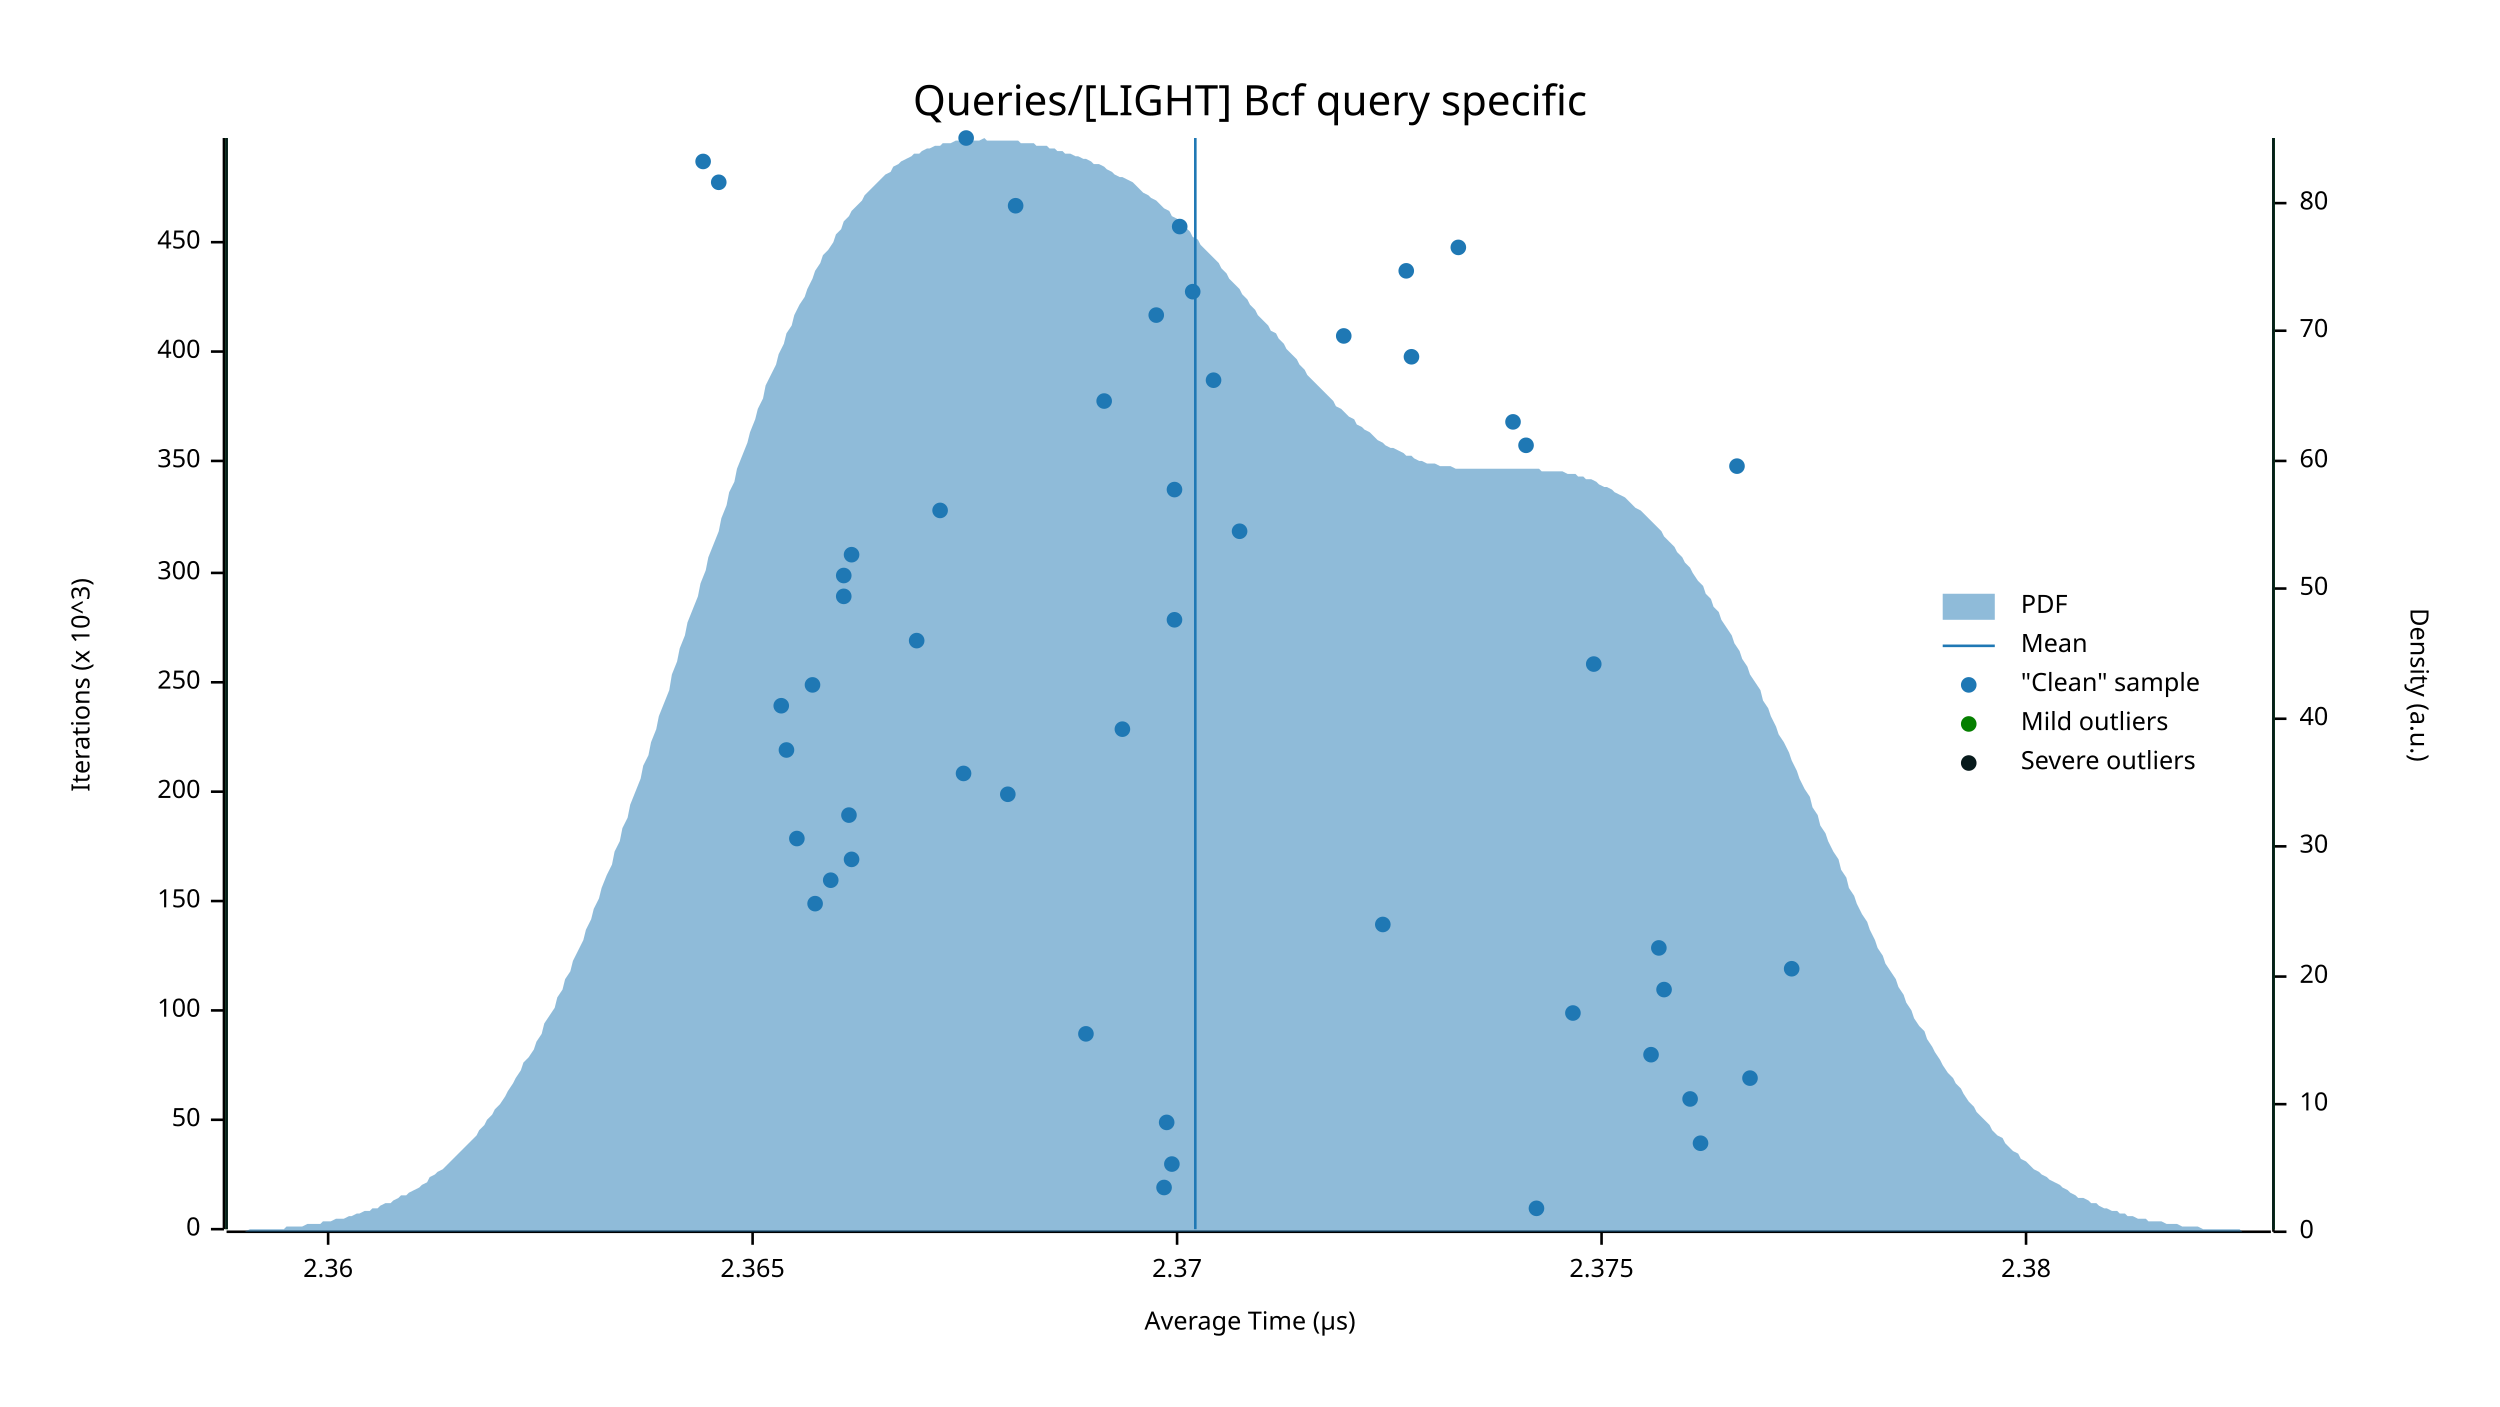
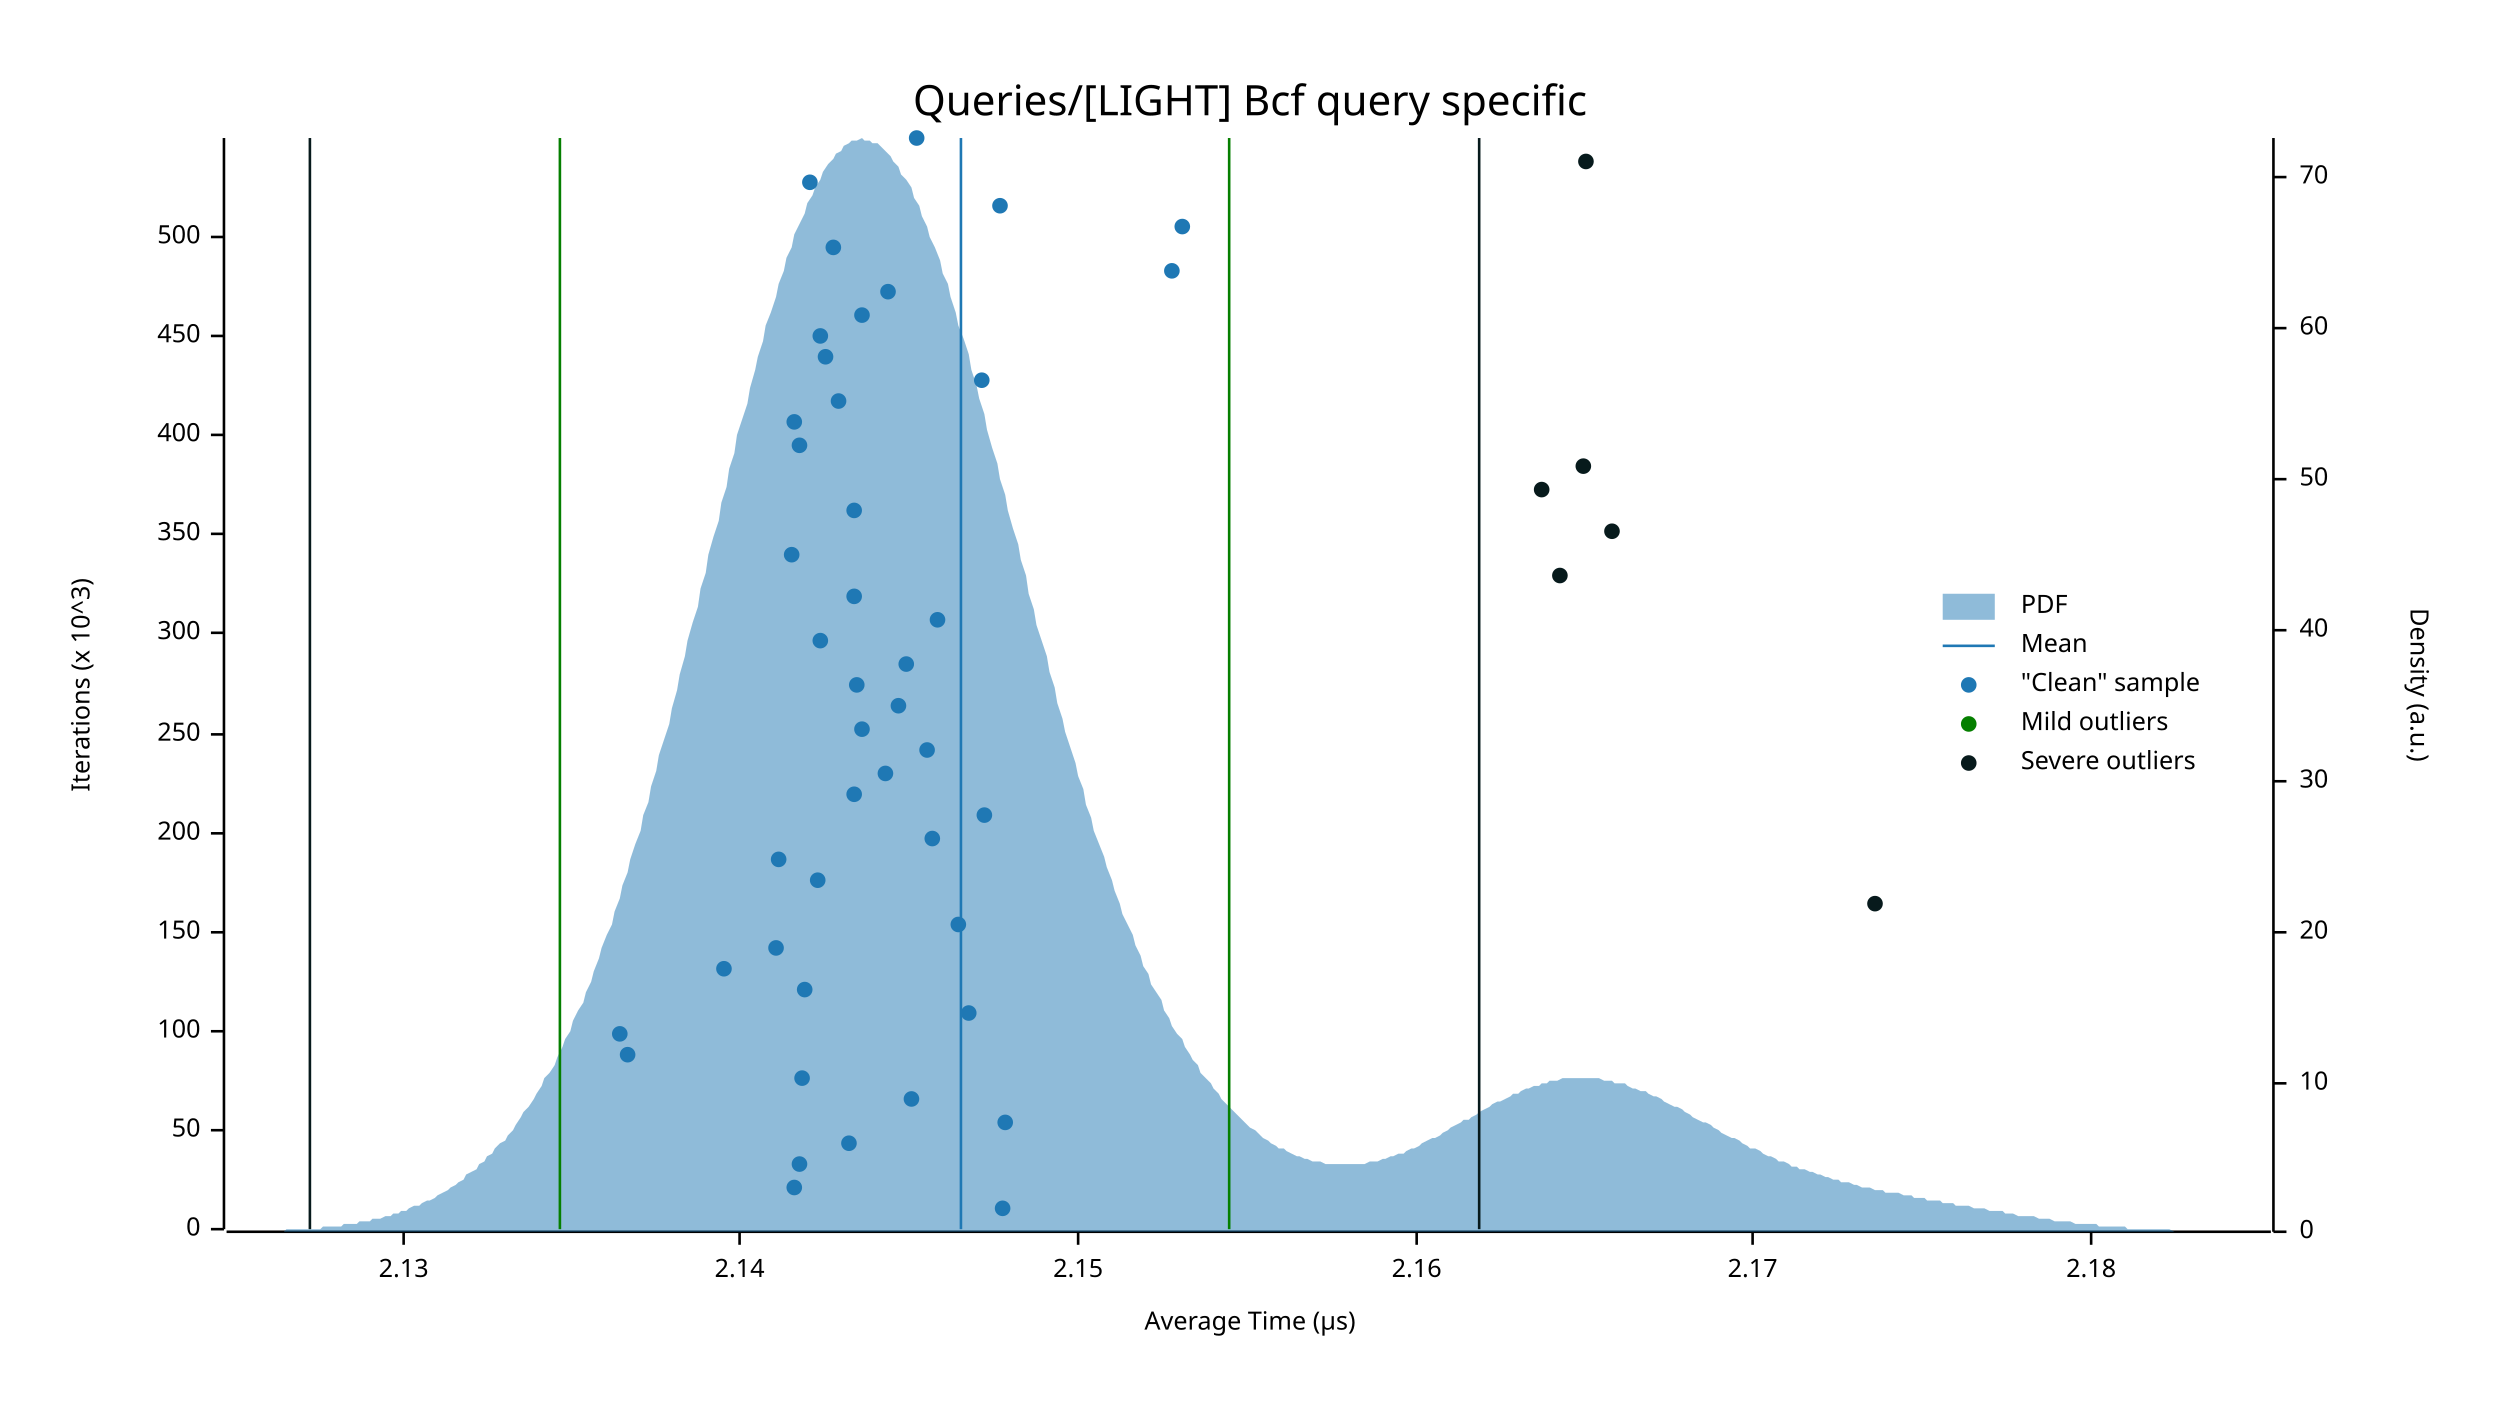
<svg xmlns="http://www.w3.org/2000/svg" width="960" height="540" viewBox="0 0 960 540">
  <text x="480" y="32" dy="0.76em" text-anchor="middle" font-family="sans-serif" font-size="16.129" opacity="1" fill="#000000">
Queries/[LIGHT] Bcf query specific
</text>
  <text x="27" y="263" dy="0.76em" text-anchor="middle" font-family="sans-serif" font-size="9.677" opacity="1" fill="#000000" transform="rotate(270, 27, 263)">
Iterations (x 10^3)
</text>
  <text x="480" y="513" dy="-0.5ex" text-anchor="middle" font-family="sans-serif" font-size="9.677" opacity="1" fill="#000000">
Average Time (µs)
</text>
  <polyline fill="none" opacity="1" stroke="#000000" stroke-width="1" points="86,53 86,472 " />
  <text x="77" y="472" dy="0.5ex" text-anchor="end" font-family="sans-serif" font-size="9.677" opacity="1" fill="#000000">
0
</text>
  <polyline fill="none" opacity="1" stroke="#000000" stroke-width="1" points="81,472 86,472 " />
-   <text x="77" y="430" dy="0.5ex" text-anchor="end" font-family="sans-serif" font-size="9.677" opacity="1" fill="#000000">
+   <text x="77" y="434" dy="0.5ex" text-anchor="end" font-family="sans-serif" font-size="9.677" opacity="1" fill="#000000">
50
</text>
-   <polyline fill="none" opacity="1" stroke="#000000" stroke-width="1" points="81,430 86,430 " />
-   <text x="77" y="388" dy="0.5ex" text-anchor="end" font-family="sans-serif" font-size="9.677" opacity="1" fill="#000000">
+   <polyline fill="none" opacity="1" stroke="#000000" stroke-width="1" points="81,434 86,434 " />
+   <text x="77" y="396" dy="0.5ex" text-anchor="end" font-family="sans-serif" font-size="9.677" opacity="1" fill="#000000">
100
</text>
-   <polyline fill="none" opacity="1" stroke="#000000" stroke-width="1" points="81,388 86,388 " />
-   <text x="77" y="346" dy="0.5ex" text-anchor="end" font-family="sans-serif" font-size="9.677" opacity="1" fill="#000000">
+   <polyline fill="none" opacity="1" stroke="#000000" stroke-width="1" points="81,396 86,396 " />
+   <text x="77" y="358" dy="0.5ex" text-anchor="end" font-family="sans-serif" font-size="9.677" opacity="1" fill="#000000">
150
</text>
-   <polyline fill="none" opacity="1" stroke="#000000" stroke-width="1" points="81,346 86,346 " />
-   <text x="77" y="304" dy="0.5ex" text-anchor="end" font-family="sans-serif" font-size="9.677" opacity="1" fill="#000000">
+   <polyline fill="none" opacity="1" stroke="#000000" stroke-width="1" points="81,358 86,358 " />
+   <text x="77" y="320" dy="0.5ex" text-anchor="end" font-family="sans-serif" font-size="9.677" opacity="1" fill="#000000">
200
</text>
-   <polyline fill="none" opacity="1" stroke="#000000" stroke-width="1" points="81,304 86,304 " />
-   <text x="77" y="262" dy="0.5ex" text-anchor="end" font-family="sans-serif" font-size="9.677" opacity="1" fill="#000000">
+   <polyline fill="none" opacity="1" stroke="#000000" stroke-width="1" points="81,320 86,320 " />
+   <text x="77" y="282" dy="0.5ex" text-anchor="end" font-family="sans-serif" font-size="9.677" opacity="1" fill="#000000">
250
</text>
-   <polyline fill="none" opacity="1" stroke="#000000" stroke-width="1" points="81,262 86,262 " />
-   <text x="77" y="220" dy="0.5ex" text-anchor="end" font-family="sans-serif" font-size="9.677" opacity="1" fill="#000000">
+   <polyline fill="none" opacity="1" stroke="#000000" stroke-width="1" points="81,282 86,282 " />
+   <text x="77" y="243" dy="0.5ex" text-anchor="end" font-family="sans-serif" font-size="9.677" opacity="1" fill="#000000">
300
</text>
-   <polyline fill="none" opacity="1" stroke="#000000" stroke-width="1" points="81,220 86,220 " />
-   <text x="77" y="177" dy="0.5ex" text-anchor="end" font-family="sans-serif" font-size="9.677" opacity="1" fill="#000000">
+   <polyline fill="none" opacity="1" stroke="#000000" stroke-width="1" points="81,243 86,243 " />
+   <text x="77" y="205" dy="0.5ex" text-anchor="end" font-family="sans-serif" font-size="9.677" opacity="1" fill="#000000">
350
</text>
-   <polyline fill="none" opacity="1" stroke="#000000" stroke-width="1" points="81,177 86,177 " />
-   <text x="77" y="135" dy="0.5ex" text-anchor="end" font-family="sans-serif" font-size="9.677" opacity="1" fill="#000000">
+   <polyline fill="none" opacity="1" stroke="#000000" stroke-width="1" points="81,205 86,205 " />
+   <text x="77" y="167" dy="0.5ex" text-anchor="end" font-family="sans-serif" font-size="9.677" opacity="1" fill="#000000">
400
</text>
-   <polyline fill="none" opacity="1" stroke="#000000" stroke-width="1" points="81,135 86,135 " />
-   <text x="77" y="93" dy="0.5ex" text-anchor="end" font-family="sans-serif" font-size="9.677" opacity="1" fill="#000000">
+   <polyline fill="none" opacity="1" stroke="#000000" stroke-width="1" points="81,167 86,167 " />
+   <text x="77" y="129" dy="0.5ex" text-anchor="end" font-family="sans-serif" font-size="9.677" opacity="1" fill="#000000">
450
</text>
-   <polyline fill="none" opacity="1" stroke="#000000" stroke-width="1" points="81,93 86,93 " />
+   <polyline fill="none" opacity="1" stroke="#000000" stroke-width="1" points="81,129 86,129 " />
+   <text x="77" y="91" dy="0.5ex" text-anchor="end" font-family="sans-serif" font-size="9.677" opacity="1" fill="#000000">
+ 500
+ </text>
+   <polyline fill="none" opacity="1" stroke="#000000" stroke-width="1" points="81,91 86,91 " />
  <polyline fill="none" opacity="1" stroke="#000000" stroke-width="1" points="87,473 872,473 " />
-   <text x="126" y="483" dy="0.76em" text-anchor="middle" font-family="sans-serif" font-size="9.677" opacity="1" fill="#000000">
- 2.36
+   <text x="155" y="483" dy="0.76em" text-anchor="middle" font-family="sans-serif" font-size="9.677" opacity="1" fill="#000000">
+ 2.13
</text>
-   <polyline fill="none" opacity="1" stroke="#000000" stroke-width="1" points="126,473 126,478 " />
-   <text x="289" y="483" dy="0.76em" text-anchor="middle" font-family="sans-serif" font-size="9.677" opacity="1" fill="#000000">
- 2.365
+   <polyline fill="none" opacity="1" stroke="#000000" stroke-width="1" points="155,473 155,478 " />
+   <text x="284" y="483" dy="0.76em" text-anchor="middle" font-family="sans-serif" font-size="9.677" opacity="1" fill="#000000">
+ 2.14
</text>
-   <polyline fill="none" opacity="1" stroke="#000000" stroke-width="1" points="289,473 289,478 " />
-   <text x="452" y="483" dy="0.76em" text-anchor="middle" font-family="sans-serif" font-size="9.677" opacity="1" fill="#000000">
- 2.37
+   <polyline fill="none" opacity="1" stroke="#000000" stroke-width="1" points="284,473 284,478 " />
+   <text x="414" y="483" dy="0.76em" text-anchor="middle" font-family="sans-serif" font-size="9.677" opacity="1" fill="#000000">
+ 2.15
</text>
-   <polyline fill="none" opacity="1" stroke="#000000" stroke-width="1" points="452,473 452,478 " />
-   <text x="615" y="483" dy="0.76em" text-anchor="middle" font-family="sans-serif" font-size="9.677" opacity="1" fill="#000000">
- 2.375
+   <polyline fill="none" opacity="1" stroke="#000000" stroke-width="1" points="414,473 414,478 " />
+   <text x="544" y="483" dy="0.76em" text-anchor="middle" font-family="sans-serif" font-size="9.677" opacity="1" fill="#000000">
+ 2.16
</text>
-   <polyline fill="none" opacity="1" stroke="#000000" stroke-width="1" points="615,473 615,478 " />
-   <text x="778" y="483" dy="0.76em" text-anchor="middle" font-family="sans-serif" font-size="9.677" opacity="1" fill="#000000">
- 2.38
+   <polyline fill="none" opacity="1" stroke="#000000" stroke-width="1" points="544,473 544,478 " />
+   <text x="673" y="483" dy="0.76em" text-anchor="middle" font-family="sans-serif" font-size="9.677" opacity="1" fill="#000000">
+ 2.17
</text>
-   <polyline fill="none" opacity="1" stroke="#000000" stroke-width="1" points="778,473 778,478 " />
+   <polyline fill="none" opacity="1" stroke="#000000" stroke-width="1" points="673,473 673,478 " />
+   <text x="803" y="483" dy="0.76em" text-anchor="middle" font-family="sans-serif" font-size="9.677" opacity="1" fill="#000000">
+ 2.18
+ </text>
+   <polyline fill="none" opacity="1" stroke="#000000" stroke-width="1" points="803,473 803,478 " />
  <text x="933" y="263" dy="0.76em" text-anchor="middle" font-family="sans-serif" font-size="9.677" opacity="1" fill="#000000" transform="rotate(90, 933, 263)">
Density (a.u.)
</text>
  <polyline fill="none" opacity="1" stroke="#000000" stroke-width="1" points="873,53 873,473 " />
  <text x="883" y="473" dy="0.5ex" text-anchor="start" font-family="sans-serif" font-size="9.677" opacity="1" fill="#000000">
0
</text>
  <polyline fill="none" opacity="1" stroke="#000000" stroke-width="1" points="873,473 878,473 " />
-   <text x="883" y="424" dy="0.5ex" text-anchor="start" font-family="sans-serif" font-size="9.677" opacity="1" fill="#000000">
+   <text x="883" y="416" dy="0.5ex" text-anchor="start" font-family="sans-serif" font-size="9.677" opacity="1" fill="#000000">
10
</text>
-   <polyline fill="none" opacity="1" stroke="#000000" stroke-width="1" points="873,424 878,424 " />
-   <text x="883" y="375" dy="0.5ex" text-anchor="start" font-family="sans-serif" font-size="9.677" opacity="1" fill="#000000">
+   <polyline fill="none" opacity="1" stroke="#000000" stroke-width="1" points="873,416 878,416 " />
+   <text x="883" y="358" dy="0.5ex" text-anchor="start" font-family="sans-serif" font-size="9.677" opacity="1" fill="#000000">
20
</text>
-   <polyline fill="none" opacity="1" stroke="#000000" stroke-width="1" points="873,375 878,375 " />
-   <text x="883" y="325" dy="0.5ex" text-anchor="start" font-family="sans-serif" font-size="9.677" opacity="1" fill="#000000">
+   <polyline fill="none" opacity="1" stroke="#000000" stroke-width="1" points="873,358 878,358 " />
+   <text x="883" y="300" dy="0.5ex" text-anchor="start" font-family="sans-serif" font-size="9.677" opacity="1" fill="#000000">
30
</text>
-   <polyline fill="none" opacity="1" stroke="#000000" stroke-width="1" points="873,325 878,325 " />
-   <text x="883" y="276" dy="0.5ex" text-anchor="start" font-family="sans-serif" font-size="9.677" opacity="1" fill="#000000">
+   <polyline fill="none" opacity="1" stroke="#000000" stroke-width="1" points="873,300 878,300 " />
+   <text x="883" y="242" dy="0.5ex" text-anchor="start" font-family="sans-serif" font-size="9.677" opacity="1" fill="#000000">
40
</text>
-   <polyline fill="none" opacity="1" stroke="#000000" stroke-width="1" points="873,276 878,276 " />
-   <text x="883" y="226" dy="0.5ex" text-anchor="start" font-family="sans-serif" font-size="9.677" opacity="1" fill="#000000">
+   <polyline fill="none" opacity="1" stroke="#000000" stroke-width="1" points="873,242 878,242 " />
+   <text x="883" y="184" dy="0.5ex" text-anchor="start" font-family="sans-serif" font-size="9.677" opacity="1" fill="#000000">
50
</text>
-   <polyline fill="none" opacity="1" stroke="#000000" stroke-width="1" points="873,226 878,226 " />
-   <text x="883" y="177" dy="0.5ex" text-anchor="start" font-family="sans-serif" font-size="9.677" opacity="1" fill="#000000">
+   <polyline fill="none" opacity="1" stroke="#000000" stroke-width="1" points="873,184 878,184 " />
+   <text x="883" y="126" dy="0.5ex" text-anchor="start" font-family="sans-serif" font-size="9.677" opacity="1" fill="#000000">
60
</text>
-   <polyline fill="none" opacity="1" stroke="#000000" stroke-width="1" points="873,177 878,177 " />
-   <text x="883" y="127" dy="0.5ex" text-anchor="start" font-family="sans-serif" font-size="9.677" opacity="1" fill="#000000">
+   <polyline fill="none" opacity="1" stroke="#000000" stroke-width="1" points="873,126 878,126 " />
+   <text x="883" y="68" dy="0.5ex" text-anchor="start" font-family="sans-serif" font-size="9.677" opacity="1" fill="#000000">
70
</text>
-   <polyline fill="none" opacity="1" stroke="#000000" stroke-width="1" points="873,127 878,127 " />
-   <text x="883" y="78" dy="0.5ex" text-anchor="start" font-family="sans-serif" font-size="9.677" opacity="1" fill="#000000">
- 80
- </text>
-   <polyline fill="none" opacity="1" stroke="#000000" stroke-width="1" points="873,78 878,78 " />
-   <polygon opacity="0.5" fill="#1F78B4" points="87,473 88,473 90,473 91,473 93,473 94,473 96,472 98,472 99,472 101,472 102,472 104,472 105,472 107,472 109,472 110,471 112,471 113,471 115,471 116,471 118,470 120,470 121,470 123,470 124,469 126,469 127,469 129,468 131,468 132,468 134,467 135,467 137,466 138,466 140,465 142,465 143,464 145,464 146,463 148,462 150,462 151,461 153,460 154,459 156,459 157,458 159,457 161,456 162,455 164,454 165,452 167,451 168,450 170,449 172,447 173,446 175,444 176,443 178,441 179,440 181,438 183,436 184,434 186,432 187,430 189,428 190,426 192,424 194,421 195,419 197,416 198,414 200,411 201,408 203,406 205,403 206,400 208,397 209,393 211,390 213,387 214,383 216,380 217,376 219,373 220,369 222,365 224,361 225,357 227,353 228,349 230,345 231,341 233,336 235,332 236,327 238,323 239,318 241,314 242,309 244,304 246,299 247,294 249,290 250,285 252,280 253,275 255,270 257,265 258,259 260,254 261,249 263,244 264,239 266,234 268,229 269,224 271,219 272,214 274,209 276,204 277,199 279,194 280,189 282,185 283,180 285,175 287,170 288,166 290,161 291,157 293,153 294,148 296,144 298,140 299,136 301,132 302,128 304,125 305,121 307,117 309,114 310,111 312,107 313,104 315,101 316,98 318,96 320,93 321,90 323,88 324,85 326,83 327,81 329,79 331,77 332,75 334,73 335,72 337,70 339,68 340,67 342,66 343,64 345,63 346,62 348,61 350,60 351,59 353,59 354,58 356,57 357,57 359,56 361,56 362,55 364,55 365,55 367,54 368,54 370,54 372,54 373,54 375,54 376,54 378,53 379,54 381,54 383,54 384,54 386,54 387,54 389,54 391,54 392,55 394,55 395,55 397,55 398,56 400,56 402,56 403,57 405,57 406,58 408,58 409,59 411,59 413,60 414,60 416,61 417,61 419,62 420,63 422,63 424,64 425,65 427,66 428,67 430,68 431,68 433,69 435,70 436,71 438,73 439,74 441,75 442,76 444,77 446,79 447,80 449,81 450,83 452,84 454,86 455,87 457,89 458,91 460,92 461,94 463,96 465,98 466,99 468,101 469,103 471,105 472,107 474,109 476,111 477,113 479,115 480,117 482,119 483,121 485,123 487,125 488,127 490,128 491,130 493,132 494,134 496,136 498,138 499,140 501,142 502,144 504,146 505,147 507,149 509,151 510,152 512,154 513,156 515,157 517,159 518,160 520,161 521,163 523,164 524,165 526,166 528,168 529,169 531,170 532,171 534,172 535,172 537,173 539,174 540,175 542,175 543,176 545,177 546,177 548,178 550,178 551,178 553,179 554,179 556,179 557,179 559,180 561,180 562,180 564,180 565,180 567,180 568,180 570,180 572,180 573,180 575,180 576,180 578,180 580,180 581,180 583,180 584,180 586,180 587,180 589,180 591,180 592,181 594,181 595,181 597,181 598,181 600,181 602,182 603,182 605,182 606,183 608,183 609,184 611,184 613,185 614,186 616,187 617,187 619,188 620,189 622,190 624,191 625,192 627,194 628,195 630,196 632,198 633,199 635,201 636,202 638,204 639,206 641,208 643,210 644,212 646,214 647,216 649,218 650,220 652,223 654,225 655,228 657,230 658,233 660,235 661,238 663,241 665,244 666,247 668,250 669,253 671,256 672,259 674,262 676,265 677,269 679,272 680,275 682,279 683,282 685,285 687,289 688,292 690,296 691,299 693,303 695,306 696,310 698,313 699,317 701,320 702,323 704,327 706,330 707,334 709,337 710,341 712,344 713,347 715,351 717,354 718,357 720,361 721,364 723,367 724,370 726,373 728,376 729,379 731,382 732,385 734,388 735,391 737,394 739,396 740,399 742,402 743,404 745,407 746,409 748,412 750,414 751,416 753,418 754,420 756,423 758,425 759,427 761,429 762,430 764,432 765,434 767,436 769,437 770,439 772,441 773,442 775,443 776,445 778,446 780,448 781,449 783,450 784,451 786,452 787,453 789,454 791,455 792,456 794,457 795,458 797,459 798,460 800,460 802,461 803,462 805,462 806,463 808,464 809,464 811,465 813,465 814,466 816,466 817,467 819,467 821,468 822,468 824,468 825,469 827,469 828,469 830,469 832,470 833,470 835,470 836,470 838,471 839,471 841,471 843,471 844,471 846,472 847,472 849,472 850,472 852,472 854,472 855,472 857,472 858,472 860,472 861,473 863,473 865,473 866,473 868,473 869,473 871,473 873,473 873,473 87,473 " />
-   <polyline fill="none" opacity="1" stroke="#1F78B4" stroke-width="1" points="459,472 459,53 " />
-   <polyline fill="none" opacity="1" stroke="#057F00" stroke-width="1" points="87,472 87,53 " />
-   <polyline fill="none" opacity="1" stroke="#057F00" stroke-width="1" points="873,472 873,53 " />
-   <polyline fill="none" opacity="1" stroke="#071A1C" stroke-width="1" points="87,472 87,53 " />
-   <polyline fill="none" opacity="1" stroke="#071A1C" stroke-width="1" points="873,472 873,53 " />
-   <circle cx="590" cy="464" r="3" opacity="1" fill="#1F78B4" stroke="none" stroke-width="1" />
-   <circle cx="447" cy="456" r="3" opacity="1" fill="#1F78B4" stroke="none" stroke-width="1" />
-   <circle cx="450" cy="447" r="3" opacity="1" fill="#1F78B4" stroke="none" stroke-width="1" />
-   <circle cx="653" cy="439" r="3" opacity="1" fill="#1F78B4" stroke="none" stroke-width="1" />
-   <circle cx="448" cy="431" r="3" opacity="1" fill="#1F78B4" stroke="none" stroke-width="1" />
-   <circle cx="649" cy="422" r="3" opacity="1" fill="#1F78B4" stroke="none" stroke-width="1" />
-   <circle cx="672" cy="414" r="3" opacity="1" fill="#1F78B4" stroke="none" stroke-width="1" />
-   <circle cx="634" cy="405" r="3" opacity="1" fill="#1F78B4" stroke="none" stroke-width="1" />
-   <circle cx="417" cy="397" r="3" opacity="1" fill="#1F78B4" stroke="none" stroke-width="1" />
-   <circle cx="604" cy="389" r="3" opacity="1" fill="#1F78B4" stroke="none" stroke-width="1" />
-   <circle cx="639" cy="380" r="3" opacity="1" fill="#1F78B4" stroke="none" stroke-width="1" />
-   <circle cx="688" cy="372" r="3" opacity="1" fill="#1F78B4" stroke="none" stroke-width="1" />
-   <circle cx="637" cy="364" r="3" opacity="1" fill="#1F78B4" stroke="none" stroke-width="1" />
-   <circle cx="531" cy="355" r="3" opacity="1" fill="#1F78B4" stroke="none" stroke-width="1" />
-   <circle cx="313" cy="347" r="3" opacity="1" fill="#1F78B4" stroke="none" stroke-width="1" />
-   <circle cx="319" cy="338" r="3" opacity="1" fill="#1F78B4" stroke="none" stroke-width="1" />
-   <circle cx="327" cy="330" r="3" opacity="1" fill="#1F78B4" stroke="none" stroke-width="1" />
-   <circle cx="306" cy="322" r="3" opacity="1" fill="#1F78B4" stroke="none" stroke-width="1" />
-   <circle cx="326" cy="313" r="3" opacity="1" fill="#1F78B4" stroke="none" stroke-width="1" />
-   <circle cx="387" cy="305" r="3" opacity="1" fill="#1F78B4" stroke="none" stroke-width="1" />
-   <circle cx="370" cy="297" r="3" opacity="1" fill="#1F78B4" stroke="none" stroke-width="1" />
-   <circle cx="302" cy="288" r="3" opacity="1" fill="#1F78B4" stroke="none" stroke-width="1" />
-   <circle cx="431" cy="280" r="3" opacity="1" fill="#1F78B4" stroke="none" stroke-width="1" />
-   <circle cx="300" cy="271" r="3" opacity="1" fill="#1F78B4" stroke="none" stroke-width="1" />
-   <circle cx="312" cy="263" r="3" opacity="1" fill="#1F78B4" stroke="none" stroke-width="1" />
-   <circle cx="612" cy="255" r="3" opacity="1" fill="#1F78B4" stroke="none" stroke-width="1" />
-   <circle cx="352" cy="246" r="3" opacity="1" fill="#1F78B4" stroke="none" stroke-width="1" />
-   <circle cx="451" cy="238" r="3" opacity="1" fill="#1F78B4" stroke="none" stroke-width="1" />
-   <circle cx="324" cy="229" r="3" opacity="1" fill="#1F78B4" stroke="none" stroke-width="1" />
-   <circle cx="324" cy="221" r="3" opacity="1" fill="#1F78B4" stroke="none" stroke-width="1" />
-   <circle cx="327" cy="213" r="3" opacity="1" fill="#1F78B4" stroke="none" stroke-width="1" />
-   <circle cx="476" cy="204" r="3" opacity="1" fill="#1F78B4" stroke="none" stroke-width="1" />
-   <circle cx="361" cy="196" r="3" opacity="1" fill="#1F78B4" stroke="none" stroke-width="1" />
-   <circle cx="451" cy="188" r="3" opacity="1" fill="#1F78B4" stroke="none" stroke-width="1" />
-   <circle cx="667" cy="179" r="3" opacity="1" fill="#1F78B4" stroke="none" stroke-width="1" />
-   <circle cx="586" cy="171" r="3" opacity="1" fill="#1F78B4" stroke="none" stroke-width="1" />
-   <circle cx="581" cy="162" r="3" opacity="1" fill="#1F78B4" stroke="none" stroke-width="1" />
-   <circle cx="424" cy="154" r="3" opacity="1" fill="#1F78B4" stroke="none" stroke-width="1" />
-   <circle cx="466" cy="146" r="3" opacity="1" fill="#1F78B4" stroke="none" stroke-width="1" />
-   <circle cx="542" cy="137" r="3" opacity="1" fill="#1F78B4" stroke="none" stroke-width="1" />
-   <circle cx="516" cy="129" r="3" opacity="1" fill="#1F78B4" stroke="none" stroke-width="1" />
-   <circle cx="444" cy="121" r="3" opacity="1" fill="#1F78B4" stroke="none" stroke-width="1" />
-   <circle cx="458" cy="112" r="3" opacity="1" fill="#1F78B4" stroke="none" stroke-width="1" />
-   <circle cx="540" cy="104" r="3" opacity="1" fill="#1F78B4" stroke="none" stroke-width="1" />
-   <circle cx="560" cy="95" r="3" opacity="1" fill="#1F78B4" stroke="none" stroke-width="1" />
-   <circle cx="453" cy="87" r="3" opacity="1" fill="#1F78B4" stroke="none" stroke-width="1" />
-   <circle cx="390" cy="79" r="3" opacity="1" fill="#1F78B4" stroke="none" stroke-width="1" />
-   <circle cx="276" cy="70" r="3" opacity="1" fill="#1F78B4" stroke="none" stroke-width="1" />
-   <circle cx="270" cy="62" r="3" opacity="1" fill="#1F78B4" stroke="none" stroke-width="1" />
-   <circle cx="371" cy="53" r="3" opacity="1" fill="#1F78B4" stroke="none" stroke-width="1" />
+   <polyline fill="none" opacity="1" stroke="#000000" stroke-width="1" points="873,68 878,68 " />
+   <polygon opacity="0.5" fill="#1F78B4" points="87,473 88,473 90,473 91,473 93,473 94,473 96,473 98,473 99,473 101,473 102,473 104,473 105,473 107,473 109,473 110,472 112,472 113,472 115,472 116,472 118,472 120,472 121,472 123,472 124,471 126,471 127,471 129,471 131,471 132,470 134,470 135,470 137,470 138,469 140,469 142,469 143,468 145,468 146,468 148,467 150,467 151,466 153,466 154,465 156,465 157,464 159,463 161,463 162,462 164,461 165,461 167,460 168,459 170,458 172,457 173,456 175,455 176,454 178,453 179,451 181,450 183,449 184,447 186,446 187,444 189,443 190,441 192,439 194,438 195,436 197,434 198,432 200,429 201,427 203,425 205,422 206,420 208,417 209,414 211,412 213,409 214,406 216,402 217,399 219,396 220,392 222,388 224,385 225,381 227,377 228,373 230,368 231,364 233,359 235,355 236,350 238,345 239,340 241,335 242,330 244,324 246,319 247,313 249,308 250,302 252,296 253,290 255,284 257,278 258,272 260,265 261,259 263,252 264,246 266,239 268,233 269,226 271,220 272,213 274,206 276,200 277,193 279,187 280,180 282,174 283,167 285,161 287,155 288,149 290,142 291,137 293,131 294,125 296,120 298,114 299,109 301,104 302,99 304,95 305,90 307,86 309,82 310,78 312,75 313,72 315,69 316,66 318,63 320,61 321,59 323,58 324,56 326,55 327,54 329,54 331,53 332,54 334,54 335,55 337,55 339,57 340,58 342,60 343,62 345,64 346,67 348,69 350,72 351,76 353,79 354,83 356,87 357,91 359,95 361,100 362,105 364,109 365,114 367,120 368,125 370,130 372,136 373,142 375,148 376,153 378,159 379,165 381,172 383,178 384,184 386,190 387,196 389,203 391,209 392,215 394,221 395,228 397,234 398,240 400,246 402,252 403,258 405,264 406,270 408,276 409,281 411,287 413,293 414,298 416,303 417,309 419,314 420,319 422,324 424,329 425,333 427,338 428,342 430,347 431,351 433,355 435,359 436,363 438,367 439,371 441,374 442,378 444,381 446,384 447,388 449,391 450,394 452,397 454,399 455,402 457,405 458,407 460,409 461,412 463,414 465,416 466,418 468,420 469,422 471,424 472,425 474,427 476,429 477,430 479,432 480,433 482,434 483,435 485,437 487,438 488,439 490,440 491,441 493,441 494,442 496,443 498,444 499,444 501,445 502,445 504,446 505,446 507,446 509,447 510,447 512,447 513,447 515,447 517,447 518,447 520,447 521,447 523,447 524,447 526,446 528,446 529,446 531,445 532,445 534,444 535,444 537,443 539,443 540,442 542,441 543,441 545,440 546,439 548,438 550,437 551,437 553,436 554,435 556,434 557,433 559,432 561,431 562,430 564,430 565,429 567,428 568,427 570,426 572,425 573,424 575,423 576,423 578,422 580,421 581,420 583,420 584,419 586,418 587,418 589,417 591,417 592,416 594,416 595,415 597,415 598,415 600,414 602,414 603,414 605,414 606,414 608,414 609,414 611,414 613,414 614,414 616,415 617,415 619,415 620,416 622,416 624,416 625,417 627,418 628,418 630,419 632,419 633,420 635,421 636,421 638,422 639,423 641,424 643,425 644,425 646,426 647,427 649,428 650,429 652,430 654,431 655,431 657,432 658,433 660,434 661,435 663,436 665,437 666,437 668,438 669,439 671,440 672,441 674,441 676,442 677,443 679,444 680,444 682,445 683,446 685,446 687,447 688,448 690,448 691,449 693,449 695,450 696,450 698,451 699,451 701,452 702,452 704,453 706,453 707,454 709,454 710,454 712,455 713,455 715,456 717,456 718,456 720,457 721,457 723,457 724,458 726,458 728,458 729,458 731,459 732,459 734,459 735,460 737,460 739,460 740,461 742,461 743,461 745,461 746,462 748,462 750,462 751,463 753,463 754,463 756,463 758,464 759,464 761,464 762,464 764,465 765,465 767,465 769,465 770,466 772,466 773,466 775,467 776,467 778,467 780,467 781,467 783,468 784,468 786,468 787,468 789,469 791,469 792,469 794,469 795,469 797,470 798,470 800,470 802,470 803,470 805,470 806,471 808,471 809,471 811,471 813,471 814,471 816,471 817,472 819,472 821,472 822,472 824,472 825,472 827,472 828,472 830,472 832,472 833,472 835,473 836,473 838,473 839,473 841,473 843,473 844,473 846,473 847,473 849,473 850,473 852,473 854,473 855,473 857,473 858,473 860,473 861,473 863,473 865,473 866,473 868,473 869,473 871,473 873,473 873,473 87,473 " />
+   <polyline fill="none" opacity="1" stroke="#1F78B4" stroke-width="1" points="369,472 369,53 " />
+   <polyline fill="none" opacity="1" stroke="#057F00" stroke-width="1" points="215,472 215,53 " />
+   <polyline fill="none" opacity="1" stroke="#057F00" stroke-width="1" points="472,472 472,53 " />
+   <polyline fill="none" opacity="1" stroke="#071A1C" stroke-width="1" points="119,472 119,53 " />
+   <polyline fill="none" opacity="1" stroke="#071A1C" stroke-width="1" points="568,472 568,53 " />
+   <circle cx="385" cy="464" r="3" opacity="1" fill="#1F78B4" stroke="none" stroke-width="1" />
+   <circle cx="305" cy="456" r="3" opacity="1" fill="#1F78B4" stroke="none" stroke-width="1" />
+   <circle cx="307" cy="447" r="3" opacity="1" fill="#1F78B4" stroke="none" stroke-width="1" />
+   <circle cx="326" cy="439" r="3" opacity="1" fill="#1F78B4" stroke="none" stroke-width="1" />
+   <circle cx="386" cy="431" r="3" opacity="1" fill="#1F78B4" stroke="none" stroke-width="1" />
+   <circle cx="350" cy="422" r="3" opacity="1" fill="#1F78B4" stroke="none" stroke-width="1" />
+   <circle cx="308" cy="414" r="3" opacity="1" fill="#1F78B4" stroke="none" stroke-width="1" />
+   <circle cx="241" cy="405" r="3" opacity="1" fill="#1F78B4" stroke="none" stroke-width="1" />
+   <circle cx="238" cy="397" r="3" opacity="1" fill="#1F78B4" stroke="none" stroke-width="1" />
+   <circle cx="372" cy="389" r="3" opacity="1" fill="#1F78B4" stroke="none" stroke-width="1" />
+   <circle cx="309" cy="380" r="3" opacity="1" fill="#1F78B4" stroke="none" stroke-width="1" />
+   <circle cx="278" cy="372" r="3" opacity="1" fill="#1F78B4" stroke="none" stroke-width="1" />
+   <circle cx="298" cy="364" r="3" opacity="1" fill="#1F78B4" stroke="none" stroke-width="1" />
+   <circle cx="368" cy="355" r="3" opacity="1" fill="#1F78B4" stroke="none" stroke-width="1" />
+   <circle cx="314" cy="338" r="3" opacity="1" fill="#1F78B4" stroke="none" stroke-width="1" />
+   <circle cx="299" cy="330" r="3" opacity="1" fill="#1F78B4" stroke="none" stroke-width="1" />
+   <circle cx="358" cy="322" r="3" opacity="1" fill="#1F78B4" stroke="none" stroke-width="1" />
+   <circle cx="378" cy="313" r="3" opacity="1" fill="#1F78B4" stroke="none" stroke-width="1" />
+   <circle cx="328" cy="305" r="3" opacity="1" fill="#1F78B4" stroke="none" stroke-width="1" />
+   <circle cx="340" cy="297" r="3" opacity="1" fill="#1F78B4" stroke="none" stroke-width="1" />
+   <circle cx="356" cy="288" r="3" opacity="1" fill="#1F78B4" stroke="none" stroke-width="1" />
+   <circle cx="331" cy="280" r="3" opacity="1" fill="#1F78B4" stroke="none" stroke-width="1" />
+   <circle cx="345" cy="271" r="3" opacity="1" fill="#1F78B4" stroke="none" stroke-width="1" />
+   <circle cx="329" cy="263" r="3" opacity="1" fill="#1F78B4" stroke="none" stroke-width="1" />
+   <circle cx="348" cy="255" r="3" opacity="1" fill="#1F78B4" stroke="none" stroke-width="1" />
+   <circle cx="315" cy="246" r="3" opacity="1" fill="#1F78B4" stroke="none" stroke-width="1" />
+   <circle cx="360" cy="238" r="3" opacity="1" fill="#1F78B4" stroke="none" stroke-width="1" />
+   <circle cx="328" cy="229" r="3" opacity="1" fill="#1F78B4" stroke="none" stroke-width="1" />
+   <circle cx="304" cy="213" r="3" opacity="1" fill="#1F78B4" stroke="none" stroke-width="1" />
+   <circle cx="328" cy="196" r="3" opacity="1" fill="#1F78B4" stroke="none" stroke-width="1" />
+   <circle cx="307" cy="171" r="3" opacity="1" fill="#1F78B4" stroke="none" stroke-width="1" />
+   <circle cx="305" cy="162" r="3" opacity="1" fill="#1F78B4" stroke="none" stroke-width="1" />
+   <circle cx="322" cy="154" r="3" opacity="1" fill="#1F78B4" stroke="none" stroke-width="1" />
+   <circle cx="377" cy="146" r="3" opacity="1" fill="#1F78B4" stroke="none" stroke-width="1" />
+   <circle cx="317" cy="137" r="3" opacity="1" fill="#1F78B4" stroke="none" stroke-width="1" />
+   <circle cx="315" cy="129" r="3" opacity="1" fill="#1F78B4" stroke="none" stroke-width="1" />
+   <circle cx="331" cy="121" r="3" opacity="1" fill="#1F78B4" stroke="none" stroke-width="1" />
+   <circle cx="341" cy="112" r="3" opacity="1" fill="#1F78B4" stroke="none" stroke-width="1" />
+   <circle cx="450" cy="104" r="3" opacity="1" fill="#1F78B4" stroke="none" stroke-width="1" />
+   <circle cx="320" cy="95" r="3" opacity="1" fill="#1F78B4" stroke="none" stroke-width="1" />
+   <circle cx="454" cy="87" r="3" opacity="1" fill="#1F78B4" stroke="none" stroke-width="1" />
+   <circle cx="384" cy="79" r="3" opacity="1" fill="#1F78B4" stroke="none" stroke-width="1" />
+   <circle cx="311" cy="70" r="3" opacity="1" fill="#1F78B4" stroke="none" stroke-width="1" />
+   <circle cx="352" cy="53" r="3" opacity="1" fill="#1F78B4" stroke="none" stroke-width="1" />
+   <circle cx="720" cy="347" r="3" opacity="1" fill="#071A1C" stroke="none" stroke-width="1" />
+   <circle cx="599" cy="221" r="3" opacity="1" fill="#071A1C" stroke="none" stroke-width="1" />
+   <circle cx="619" cy="204" r="3" opacity="1" fill="#071A1C" stroke="none" stroke-width="1" />
+   <circle cx="592" cy="188" r="3" opacity="1" fill="#071A1C" stroke="none" stroke-width="1" />
+   <circle cx="608" cy="179" r="3" opacity="1" fill="#071A1C" stroke="none" stroke-width="1" />
+   <circle cx="609" cy="62" r="3" opacity="1" fill="#071A1C" stroke="none" stroke-width="1" />
  <text x="776" y="228" dy="0.76em" text-anchor="start" font-family="sans-serif" font-size="9.677" opacity="1" fill="#000000">
PDF
</text>
  <text x="776" y="243" dy="0.76em" text-anchor="start" font-family="sans-serif" font-size="9.677" opacity="1" fill="#000000">
Mean
</text>
  <text x="776" y="258" dy="0.76em" text-anchor="start" font-family="sans-serif" font-size="9.677" opacity="1" fill="#000000">
"Clean" sample
</text>
  <text x="776" y="273" dy="0.76em" text-anchor="start" font-family="sans-serif" font-size="9.677" opacity="1" fill="#000000">
Mild outliers
</text>
  <text x="776" y="288" dy="0.76em" text-anchor="start" font-family="sans-serif" font-size="9.677" opacity="1" fill="#000000">
Severe outliers
</text>
  <rect x="746" y="228" width="20" height="10" opacity="0.5" fill="#1F78B4" stroke="none" />
  <polyline fill="none" opacity="1" stroke="#1F78B4" stroke-width="1" points="746,248 766,248 " />
  <circle cx="756" cy="263" r="3" opacity="1" fill="#1F78B4" stroke="none" stroke-width="1" />
  <circle cx="756" cy="278" r="3" opacity="1" fill="#057F00" stroke="none" stroke-width="1" />
  <circle cx="756" cy="293" r="3" opacity="1" fill="#071A1C" stroke="none" stroke-width="1" />
</svg>
